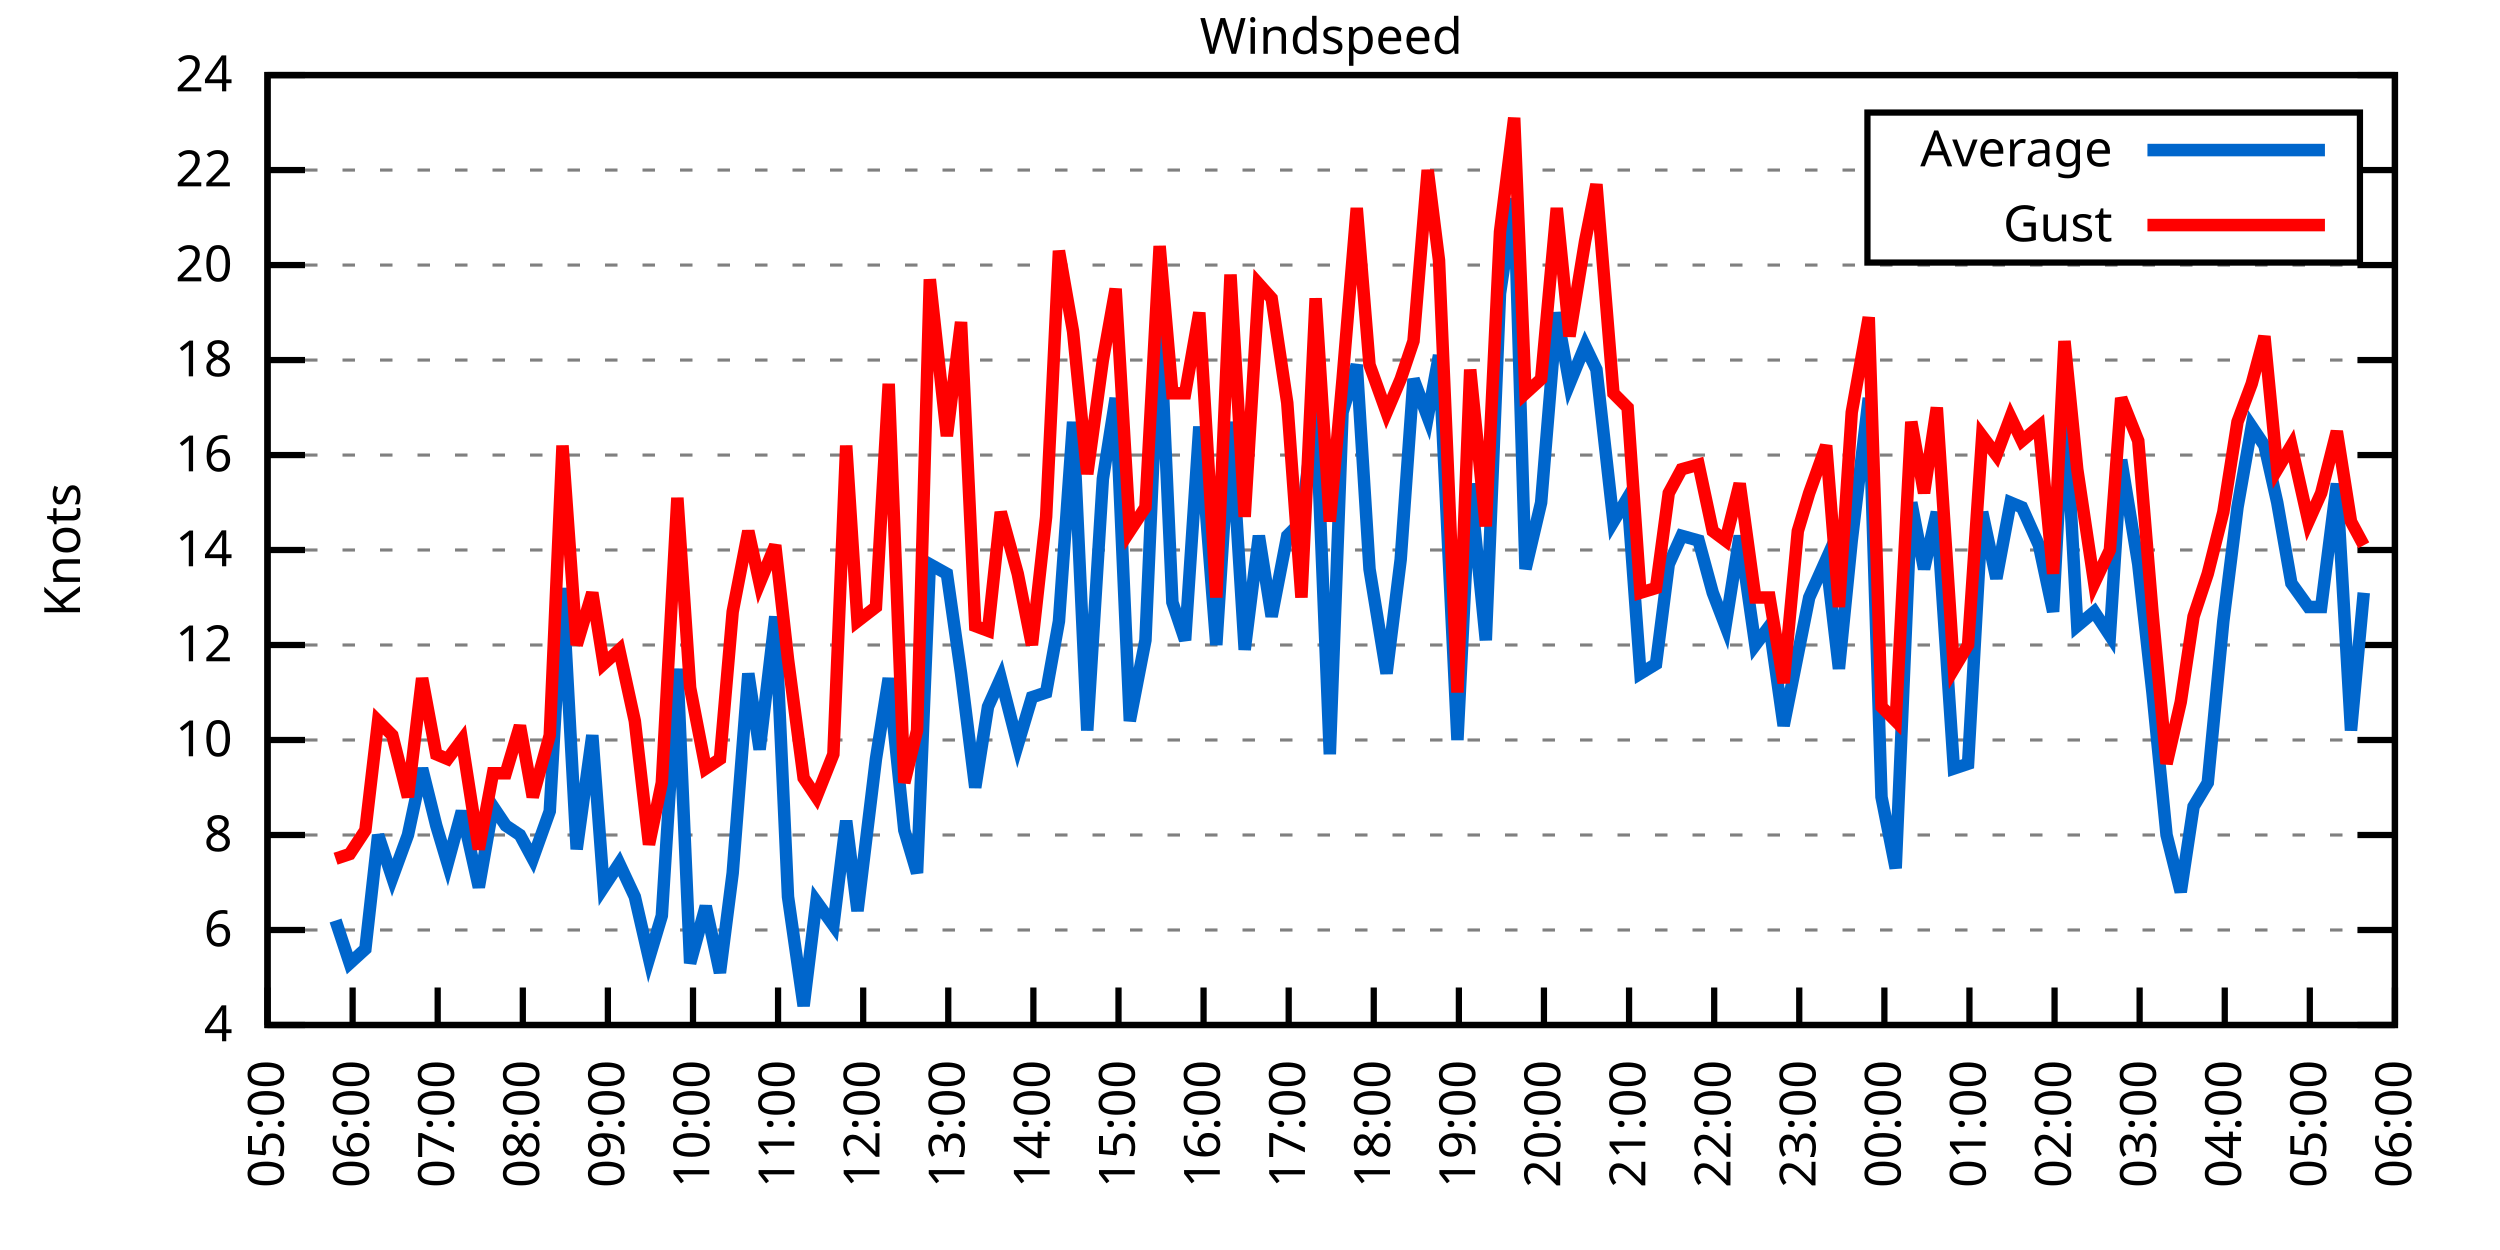
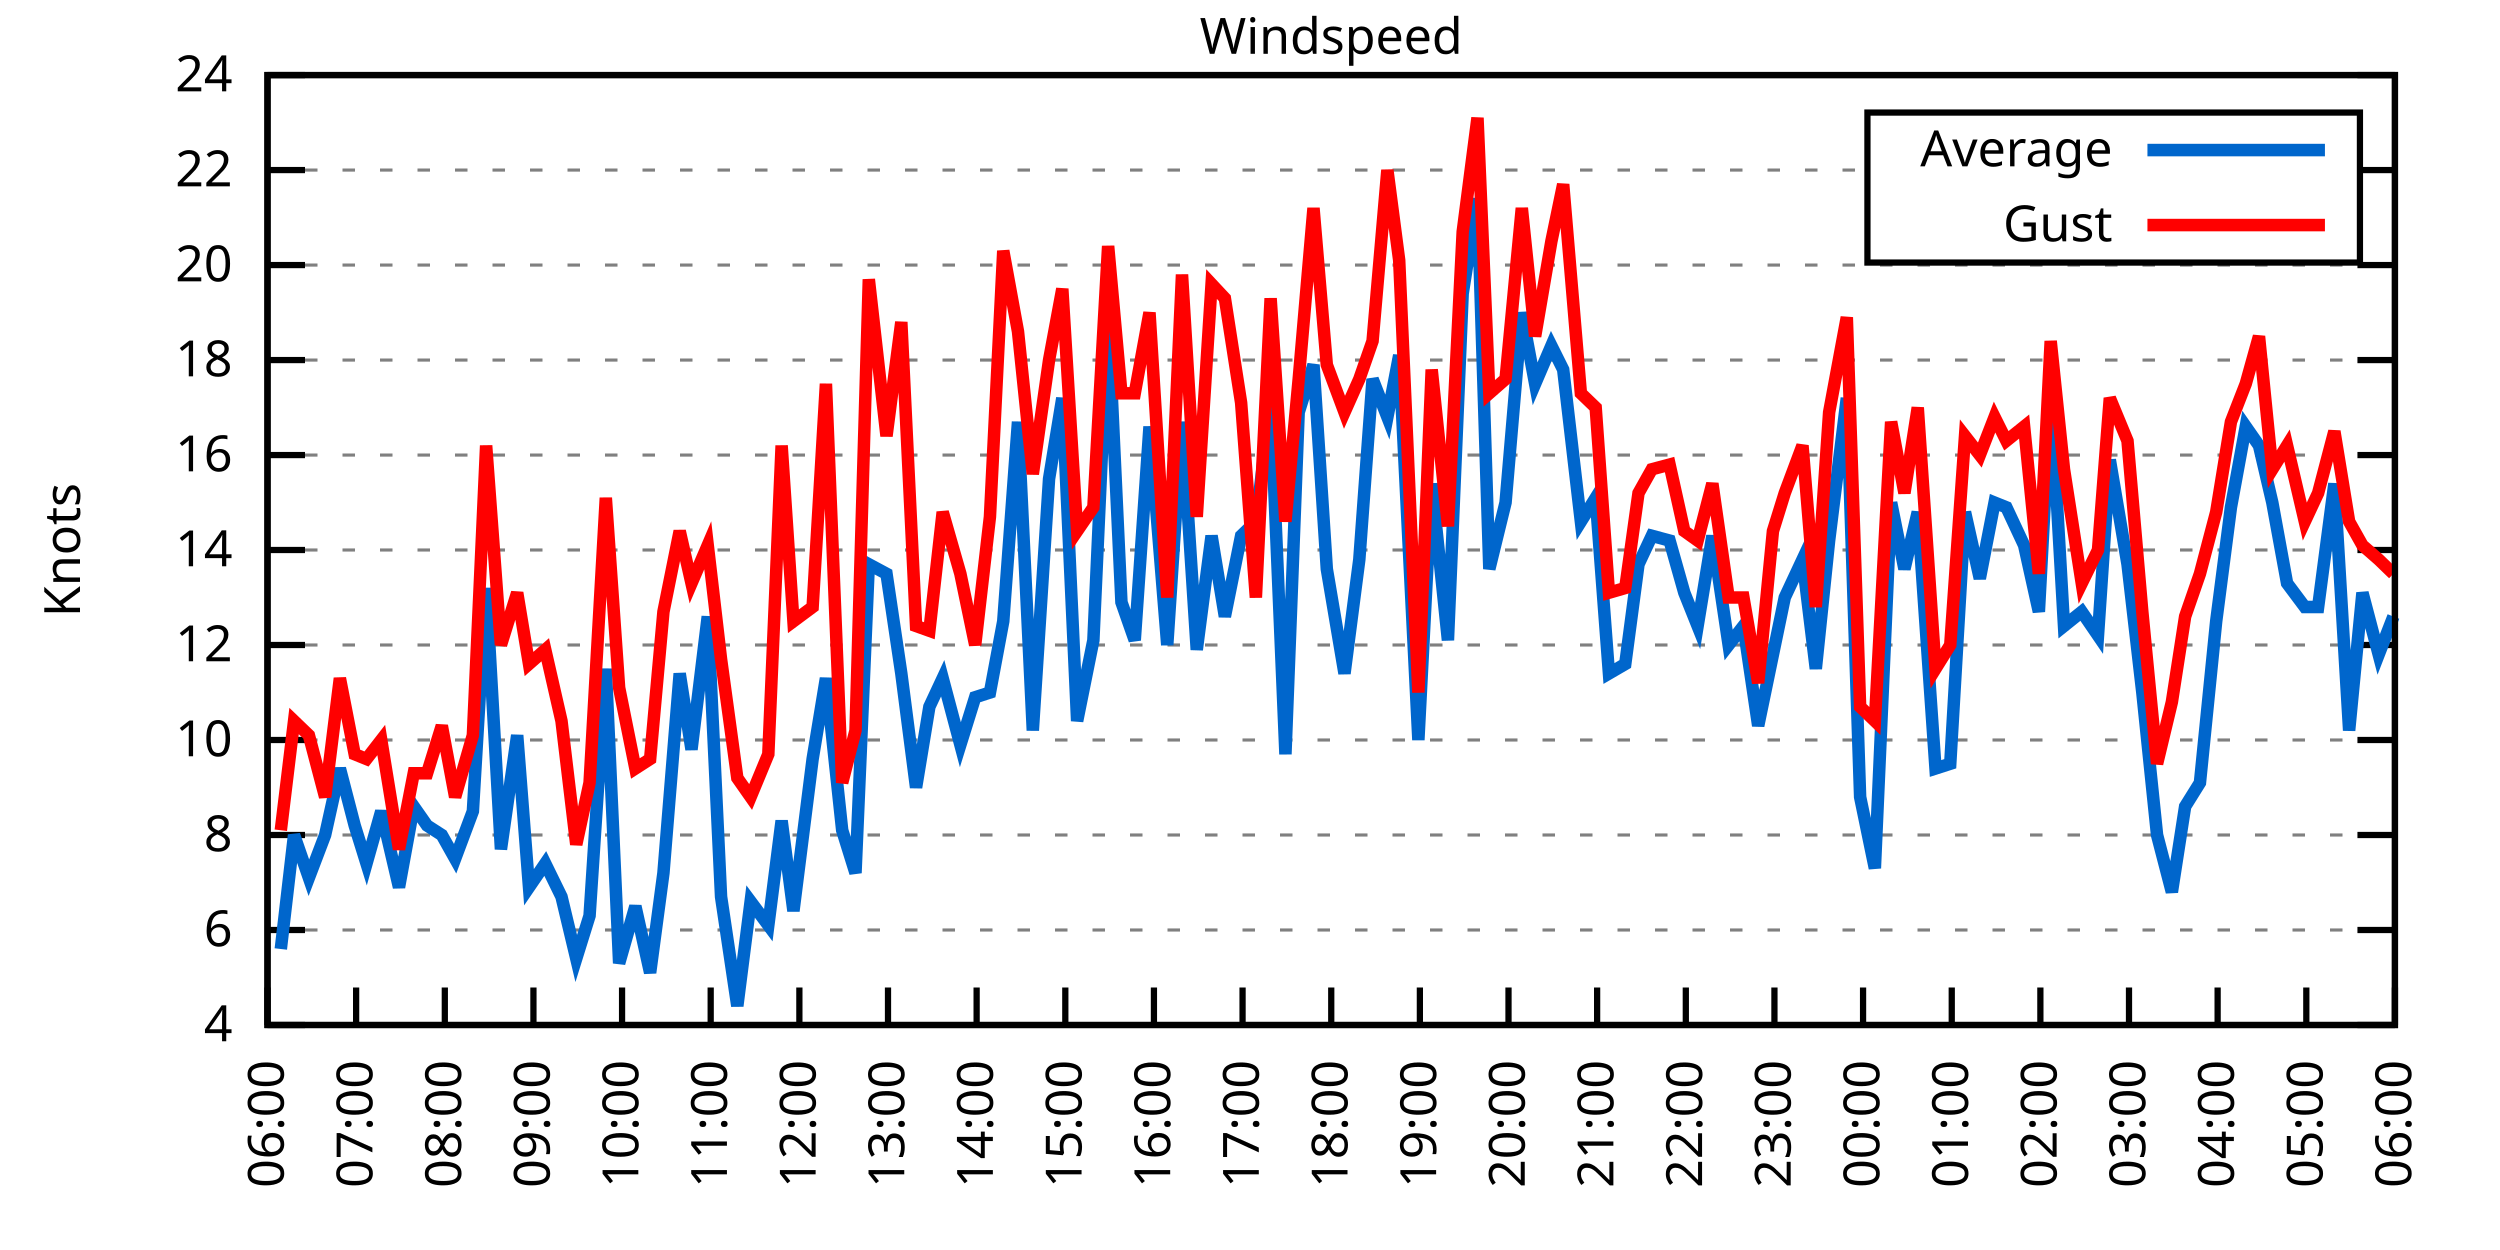
<svg xmlns="http://www.w3.org/2000/svg" xmlns:xlink="http://www.w3.org/1999/xlink" width="400" height="200" viewBox="0 0 400 200">
  <g id="gnuplot_canvas">
    <rect x="0" y="0" width="400" height="200" fill="none" />
    <defs>
      <circle id="gpDot" r="0.5" stroke-width="0.5" stroke="currentColor" />
      <path id="gpPt0" stroke-width="0.333" stroke="currentColor" d="M-1,0 h2 M0,-1 v2" />
      <path id="gpPt1" stroke-width="0.333" stroke="currentColor" d="M-1,-1 L1,1 M1,-1 L-1,1" />
      <path id="gpPt2" stroke-width="0.333" stroke="currentColor" d="M-1,0 L1,0 M0,-1 L0,1 M-1,-1 L1,1 M-1,1 L1,-1" />
      <rect id="gpPt3" stroke-width="0.333" stroke="currentColor" x="-1" y="-1" width="2" height="2" />
      <rect id="gpPt4" stroke-width="0.333" stroke="currentColor" fill="currentColor" x="-1" y="-1" width="2" height="2" />
      <circle id="gpPt5" stroke-width="0.333" stroke="currentColor" cx="0" cy="0" r="1" />
      <use xlink:href="#gpPt5" id="gpPt6" fill="currentColor" stroke="none" />
      <path id="gpPt7" stroke-width="0.333" stroke="currentColor" d="M0,-1.33 L-1.33,0.67 L1.33,0.67 z" />
      <use xlink:href="#gpPt7" id="gpPt8" fill="currentColor" stroke="none" />
      <use xlink:href="#gpPt7" id="gpPt9" stroke="currentColor" transform="rotate(180)" />
      <use xlink:href="#gpPt9" id="gpPt10" fill="currentColor" stroke="none" />
      <use xlink:href="#gpPt3" id="gpPt11" stroke="currentColor" transform="rotate(45)" />
      <use xlink:href="#gpPt11" id="gpPt12" fill="currentColor" stroke="none" />
      <path id="gpPt13" stroke-width="0.333" stroke="currentColor" d="M0,1.330 L1.265,0.411 L0.782,-1.067 L-0.782,-1.076 L-1.265,0.411 z" />
      <use xlink:href="#gpPt13" id="gpPt14" fill="currentColor" stroke="none" />
      <filter id="textbox" filterUnits="objectBoundingBox" x="0" y="0" height="1" width="1">
        <feFlood flood-color="white" flood-opacity="1" result="bgnd" />
        <feComposite in="SourceGraphic" in2="bgnd" operator="atop" />
      </filter>
      <filter id="greybox" filterUnits="objectBoundingBox" x="0" y="0" height="1" width="1">
        <feFlood flood-color="lightgrey" flood-opacity="1" result="grey" />
        <feComposite in="SourceGraphic" in2="grey" operator="atop" />
      </filter>
    </defs>
    <g fill="none" color="white" stroke="currentColor" stroke-width="1.00" stroke-linecap="butt" stroke-linejoin="miter">
</g>
    <g fill="none" color="black" stroke="currentColor" stroke-width="1.00" stroke-linecap="butt" stroke-linejoin="miter">
      <g stroke="none" shape-rendering="crispEdges">
        <polygon fill="rgb(255, 255, 255)" points="42.80,164.00 383.18,164.00 383.18,12.02 42.80,12.02 " />
      </g>
    </g>
    <g fill="none" color="black" stroke="currentColor" stroke-width="1.00" stroke-linecap="butt" stroke-linejoin="miter">
</g>
    <g fill="none" color="black" stroke="black" stroke-width="0.50" stroke-linecap="butt" stroke-linejoin="miter">
</g>
    <g fill="none" color="gray" stroke="currentColor" stroke-width="0.50" stroke-linecap="butt" stroke-linejoin="miter">
      <path stroke="gray" stroke-dasharray="2,4" class="gridline" d="M42.80,164.00 L383.19,164.00  " />
    </g>
    <g fill="none" color="gray" stroke="gray" stroke-width="1.00" stroke-linecap="butt" stroke-linejoin="miter">
</g>
    <g fill="none" color="black" stroke="currentColor" stroke-width="1.00" stroke-linecap="butt" stroke-linejoin="miter">
      <path stroke="black" d="M42.80,164.00 L48.80,164.00 M383.19,164.00 L377.19,164.00  " />
      <g transform="translate(37.20,166.60)" stroke="none" fill="black" font-family="Sans" font-size="8.00" text-anchor="end">
        <text>
          <tspan font-family="Sans"> 4</tspan>
        </text>
      </g>
    </g>
    <g fill="none" color="black" stroke="currentColor" stroke-width="1.00" stroke-linecap="butt" stroke-linejoin="miter">
</g>
    <g fill="none" color="black" stroke="black" stroke-width="0.50" stroke-linecap="butt" stroke-linejoin="miter">
</g>
    <g fill="none" color="gray" stroke="currentColor" stroke-width="0.50" stroke-linecap="butt" stroke-linejoin="miter">
      <path stroke="gray" stroke-dasharray="2,4" class="gridline" d="M42.80,148.80 L383.19,148.80  " />
    </g>
    <g fill="none" color="gray" stroke="gray" stroke-width="1.00" stroke-linecap="butt" stroke-linejoin="miter">
</g>
    <g fill="none" color="black" stroke="currentColor" stroke-width="1.00" stroke-linecap="butt" stroke-linejoin="miter">
      <path stroke="black" d="M42.80,148.80 L48.80,148.80 M383.19,148.80 L377.19,148.80  " />
      <g transform="translate(37.20,151.40)" stroke="none" fill="black" font-family="Sans" font-size="8.00" text-anchor="end">
        <text>
          <tspan font-family="Sans"> 6</tspan>
        </text>
      </g>
    </g>
    <g fill="none" color="black" stroke="currentColor" stroke-width="1.00" stroke-linecap="butt" stroke-linejoin="miter">
</g>
    <g fill="none" color="black" stroke="black" stroke-width="0.50" stroke-linecap="butt" stroke-linejoin="miter">
</g>
    <g fill="none" color="gray" stroke="currentColor" stroke-width="0.50" stroke-linecap="butt" stroke-linejoin="miter">
      <path stroke="gray" stroke-dasharray="2,4" class="gridline" d="M42.80,133.60 L383.19,133.60  " />
    </g>
    <g fill="none" color="gray" stroke="gray" stroke-width="1.00" stroke-linecap="butt" stroke-linejoin="miter">
</g>
    <g fill="none" color="black" stroke="currentColor" stroke-width="1.00" stroke-linecap="butt" stroke-linejoin="miter">
      <path stroke="black" d="M42.80,133.60 L48.80,133.60 M383.19,133.60 L377.19,133.60  " />
      <g transform="translate(37.20,136.20)" stroke="none" fill="black" font-family="Sans" font-size="8.00" text-anchor="end">
        <text>
          <tspan font-family="Sans"> 8</tspan>
        </text>
      </g>
    </g>
    <g fill="none" color="black" stroke="currentColor" stroke-width="1.00" stroke-linecap="butt" stroke-linejoin="miter">
</g>
    <g fill="none" color="black" stroke="black" stroke-width="0.50" stroke-linecap="butt" stroke-linejoin="miter">
</g>
    <g fill="none" color="gray" stroke="currentColor" stroke-width="0.50" stroke-linecap="butt" stroke-linejoin="miter">
      <path stroke="gray" stroke-dasharray="2,4" class="gridline" d="M42.80,118.40 L383.19,118.40  " />
    </g>
    <g fill="none" color="gray" stroke="gray" stroke-width="1.00" stroke-linecap="butt" stroke-linejoin="miter">
</g>
    <g fill="none" color="black" stroke="currentColor" stroke-width="1.00" stroke-linecap="butt" stroke-linejoin="miter">
      <path stroke="black" d="M42.80,118.40 L48.80,118.40 M383.19,118.40 L377.19,118.40  " />
      <g transform="translate(37.20,121.00)" stroke="none" fill="black" font-family="Sans" font-size="8.00" text-anchor="end">
        <text>
          <tspan font-family="Sans"> 10</tspan>
        </text>
      </g>
    </g>
    <g fill="none" color="black" stroke="currentColor" stroke-width="1.00" stroke-linecap="butt" stroke-linejoin="miter">
</g>
    <g fill="none" color="black" stroke="black" stroke-width="0.50" stroke-linecap="butt" stroke-linejoin="miter">
</g>
    <g fill="none" color="gray" stroke="currentColor" stroke-width="0.50" stroke-linecap="butt" stroke-linejoin="miter">
      <path stroke="gray" stroke-dasharray="2,4" class="gridline" d="M42.80,103.20 L383.19,103.20  " />
    </g>
    <g fill="none" color="gray" stroke="gray" stroke-width="1.00" stroke-linecap="butt" stroke-linejoin="miter">
</g>
    <g fill="none" color="black" stroke="currentColor" stroke-width="1.00" stroke-linecap="butt" stroke-linejoin="miter">
      <path stroke="black" d="M42.80,103.20 L48.80,103.20 M383.19,103.20 L377.19,103.20  " />
      <g transform="translate(37.20,105.80)" stroke="none" fill="black" font-family="Sans" font-size="8.00" text-anchor="end">
        <text>
          <tspan font-family="Sans"> 12</tspan>
        </text>
      </g>
    </g>
    <g fill="none" color="black" stroke="currentColor" stroke-width="1.00" stroke-linecap="butt" stroke-linejoin="miter">
</g>
    <g fill="none" color="black" stroke="black" stroke-width="0.50" stroke-linecap="butt" stroke-linejoin="miter">
</g>
    <g fill="none" color="gray" stroke="currentColor" stroke-width="0.50" stroke-linecap="butt" stroke-linejoin="miter">
      <path stroke="gray" stroke-dasharray="2,4" class="gridline" d="M42.80,88.00 L383.19,88.00  " />
    </g>
    <g fill="none" color="gray" stroke="gray" stroke-width="1.00" stroke-linecap="butt" stroke-linejoin="miter">
</g>
    <g fill="none" color="black" stroke="currentColor" stroke-width="1.00" stroke-linecap="butt" stroke-linejoin="miter">
      <path stroke="black" d="M42.80,88.00 L48.80,88.00 M383.19,88.00 L377.19,88.00  " />
      <g transform="translate(37.20,90.60)" stroke="none" fill="black" font-family="Sans" font-size="8.00" text-anchor="end">
        <text>
          <tspan font-family="Sans"> 14</tspan>
        </text>
      </g>
    </g>
    <g fill="none" color="black" stroke="currentColor" stroke-width="1.00" stroke-linecap="butt" stroke-linejoin="miter">
</g>
    <g fill="none" color="black" stroke="black" stroke-width="0.50" stroke-linecap="butt" stroke-linejoin="miter">
</g>
    <g fill="none" color="gray" stroke="currentColor" stroke-width="0.50" stroke-linecap="butt" stroke-linejoin="miter">
      <path stroke="gray" stroke-dasharray="2,4" class="gridline" d="M42.80,72.81 L383.19,72.81  " />
    </g>
    <g fill="none" color="gray" stroke="gray" stroke-width="1.00" stroke-linecap="butt" stroke-linejoin="miter">
</g>
    <g fill="none" color="black" stroke="currentColor" stroke-width="1.00" stroke-linecap="butt" stroke-linejoin="miter">
      <path stroke="black" d="M42.80,72.81 L48.80,72.81 M383.19,72.81 L377.19,72.81  " />
      <g transform="translate(37.20,75.41)" stroke="none" fill="black" font-family="Sans" font-size="8.00" text-anchor="end">
        <text>
          <tspan font-family="Sans"> 16</tspan>
        </text>
      </g>
    </g>
    <g fill="none" color="black" stroke="currentColor" stroke-width="1.00" stroke-linecap="butt" stroke-linejoin="miter">
</g>
    <g fill="none" color="black" stroke="black" stroke-width="0.50" stroke-linecap="butt" stroke-linejoin="miter">
</g>
    <g fill="none" color="gray" stroke="currentColor" stroke-width="0.50" stroke-linecap="butt" stroke-linejoin="miter">
      <path stroke="gray" stroke-dasharray="2,4" class="gridline" d="M42.80,57.61 L383.19,57.61  " />
    </g>
    <g fill="none" color="gray" stroke="gray" stroke-width="1.00" stroke-linecap="butt" stroke-linejoin="miter">
</g>
    <g fill="none" color="black" stroke="currentColor" stroke-width="1.00" stroke-linecap="butt" stroke-linejoin="miter">
      <path stroke="black" d="M42.80,57.61 L48.80,57.61 M383.19,57.61 L377.19,57.61  " />
      <g transform="translate(37.20,60.21)" stroke="none" fill="black" font-family="Sans" font-size="8.00" text-anchor="end">
        <text>
          <tspan font-family="Sans"> 18</tspan>
        </text>
      </g>
    </g>
    <g fill="none" color="black" stroke="currentColor" stroke-width="1.00" stroke-linecap="butt" stroke-linejoin="miter">
</g>
    <g fill="none" color="black" stroke="black" stroke-width="0.50" stroke-linecap="butt" stroke-linejoin="miter">
</g>
    <g fill="none" color="gray" stroke="currentColor" stroke-width="0.50" stroke-linecap="butt" stroke-linejoin="miter">
      <path stroke="gray" stroke-dasharray="2,4" class="gridline" d="M42.80,42.41 L383.19,42.41  " />
    </g>
    <g fill="none" color="gray" stroke="gray" stroke-width="1.00" stroke-linecap="butt" stroke-linejoin="miter">
</g>
    <g fill="none" color="black" stroke="currentColor" stroke-width="1.00" stroke-linecap="butt" stroke-linejoin="miter">
      <path stroke="black" d="M42.80,42.41 L48.80,42.41 M383.19,42.41 L377.19,42.41  " />
      <g transform="translate(37.20,45.01)" stroke="none" fill="black" font-family="Sans" font-size="8.00" text-anchor="end">
        <text>
          <tspan font-family="Sans"> 20</tspan>
        </text>
      </g>
    </g>
    <g fill="none" color="black" stroke="currentColor" stroke-width="1.00" stroke-linecap="butt" stroke-linejoin="miter">
</g>
    <g fill="none" color="black" stroke="black" stroke-width="0.50" stroke-linecap="butt" stroke-linejoin="miter">
</g>
    <g fill="none" color="gray" stroke="currentColor" stroke-width="0.50" stroke-linecap="butt" stroke-linejoin="miter">
      <path stroke="gray" stroke-dasharray="2,4" class="gridline" d="M42.80,27.21 L298.79,27.21 M377.59,27.21 L383.19,27.21  " />
    </g>
    <g fill="none" color="gray" stroke="gray" stroke-width="1.00" stroke-linecap="butt" stroke-linejoin="miter">
</g>
    <g fill="none" color="black" stroke="currentColor" stroke-width="1.00" stroke-linecap="butt" stroke-linejoin="miter">
      <path stroke="black" d="M42.80,27.21 L48.80,27.21 M383.19,27.21 L377.19,27.21  " />
      <g transform="translate(37.20,29.81)" stroke="none" fill="black" font-family="Sans" font-size="8.00" text-anchor="end">
        <text>
          <tspan font-family="Sans"> 22</tspan>
        </text>
      </g>
    </g>
    <g fill="none" color="black" stroke="currentColor" stroke-width="1.00" stroke-linecap="butt" stroke-linejoin="miter">
</g>
    <g fill="none" color="black" stroke="black" stroke-width="0.50" stroke-linecap="butt" stroke-linejoin="miter">
</g>
    <g fill="none" color="gray" stroke="currentColor" stroke-width="0.50" stroke-linecap="butt" stroke-linejoin="miter">
      <path stroke="gray" stroke-dasharray="2,4" class="gridline" d="M42.80,12.01 L383.19,12.01  " />
    </g>
    <g fill="none" color="gray" stroke="gray" stroke-width="1.00" stroke-linecap="butt" stroke-linejoin="miter">
</g>
    <g fill="none" color="black" stroke="currentColor" stroke-width="1.00" stroke-linecap="butt" stroke-linejoin="miter">
      <path stroke="black" d="M42.80,12.01 L48.80,12.01 M383.19,12.01 L377.19,12.01  " />
      <g transform="translate(37.20,14.61)" stroke="none" fill="black" font-family="Sans" font-size="8.00" text-anchor="end">
        <text>
          <tspan font-family="Sans"> 24</tspan>
        </text>
      </g>
    </g>
    <g fill="none" color="black" stroke="currentColor" stroke-width="1.00" stroke-linecap="butt" stroke-linejoin="miter">
      <path stroke="black" d="M42.80,164.00 L42.80,158.00  " />
      <g transform="translate(45.40,169.60) rotate(270.00)" stroke="none" fill="black" font-family="Sans" font-size="8.00" text-anchor="end">
        <text>
-           <tspan font-family="Sans">05:00</tspan>
-         </text>
-       </g>
-     </g>
-     <g fill="none" color="black" stroke="currentColor" stroke-width="1.00" stroke-linecap="butt" stroke-linejoin="miter">
-       <path stroke="black" d="M56.42,164.00 L56.42,158.00  " />
-       <g transform="translate(59.02,169.60) rotate(270.00)" stroke="none" fill="black" font-family="Sans" font-size="8.00" text-anchor="end">
-         <text>
          <tspan font-family="Sans">06:00</tspan>
        </text>
      </g>
    </g>
    <g fill="none" color="black" stroke="currentColor" stroke-width="1.00" stroke-linecap="butt" stroke-linejoin="miter">
-       <path stroke="black" d="M70.03,164.00 L70.03,158.00  " />
-       <g transform="translate(72.63,169.60) rotate(270.00)" stroke="none" fill="black" font-family="Sans" font-size="8.00" text-anchor="end">
+       <path stroke="black" d="M56.98,164.00 L56.98,158.00  " />
+       <g transform="translate(59.58,169.60) rotate(270.00)" stroke="none" fill="black" font-family="Sans" font-size="8.00" text-anchor="end">
        <text>
          <tspan font-family="Sans">07:00</tspan>
        </text>
      </g>
    </g>
    <g fill="none" color="black" stroke="currentColor" stroke-width="1.00" stroke-linecap="butt" stroke-linejoin="miter">
-       <path stroke="black" d="M83.65,164.00 L83.65,158.00  " />
-       <g transform="translate(86.25,169.60) rotate(270.00)" stroke="none" fill="black" font-family="Sans" font-size="8.00" text-anchor="end">
+       <path stroke="black" d="M71.17,164.00 L71.17,158.00  " />
+       <g transform="translate(73.77,169.60) rotate(270.00)" stroke="none" fill="black" font-family="Sans" font-size="8.00" text-anchor="end">
        <text>
          <tspan font-family="Sans">08:00</tspan>
        </text>
      </g>
    </g>
    <g fill="none" color="black" stroke="currentColor" stroke-width="1.00" stroke-linecap="butt" stroke-linejoin="miter">
-       <path stroke="black" d="M97.26,164.00 L97.26,158.00  " />
-       <g transform="translate(99.86,169.60) rotate(270.00)" stroke="none" fill="black" font-family="Sans" font-size="8.00" text-anchor="end">
+       <path stroke="black" d="M85.35,164.00 L85.35,158.00  " />
+       <g transform="translate(87.95,169.60) rotate(270.00)" stroke="none" fill="black" font-family="Sans" font-size="8.00" text-anchor="end">
        <text>
          <tspan font-family="Sans">09:00</tspan>
        </text>
      </g>
    </g>
    <g fill="none" color="black" stroke="currentColor" stroke-width="1.00" stroke-linecap="butt" stroke-linejoin="miter">
-       <path stroke="black" d="M110.88,164.00 L110.88,158.00  " />
-       <g transform="translate(113.48,169.60) rotate(270.00)" stroke="none" fill="black" font-family="Sans" font-size="8.00" text-anchor="end">
+       <path stroke="black" d="M99.53,164.00 L99.53,158.00  " />
+       <g transform="translate(102.13,169.60) rotate(270.00)" stroke="none" fill="black" font-family="Sans" font-size="8.00" text-anchor="end">
        <text>
          <tspan font-family="Sans">10:00</tspan>
        </text>
      </g>
    </g>
    <g fill="none" color="black" stroke="currentColor" stroke-width="1.00" stroke-linecap="butt" stroke-linejoin="miter">
-       <path stroke="black" d="M124.49,164.00 L124.49,158.00  " />
-       <g transform="translate(127.09,169.60) rotate(270.00)" stroke="none" fill="black" font-family="Sans" font-size="8.00" text-anchor="end">
+       <path stroke="black" d="M113.71,164.00 L113.71,158.00  " />
+       <g transform="translate(116.31,169.60) rotate(270.00)" stroke="none" fill="black" font-family="Sans" font-size="8.00" text-anchor="end">
        <text>
          <tspan font-family="Sans">11:00</tspan>
        </text>
      </g>
    </g>
    <g fill="none" color="black" stroke="currentColor" stroke-width="1.00" stroke-linecap="butt" stroke-linejoin="miter">
-       <path stroke="black" d="M138.11,164.00 L138.11,158.00  " />
-       <g transform="translate(140.71,169.60) rotate(270.00)" stroke="none" fill="black" font-family="Sans" font-size="8.00" text-anchor="end">
+       <path stroke="black" d="M127.90,164.00 L127.90,158.00  " />
+       <g transform="translate(130.50,169.60) rotate(270.00)" stroke="none" fill="black" font-family="Sans" font-size="8.00" text-anchor="end">
        <text>
          <tspan font-family="Sans">12:00</tspan>
        </text>
      </g>
    </g>
    <g fill="none" color="black" stroke="currentColor" stroke-width="1.00" stroke-linecap="butt" stroke-linejoin="miter">
-       <path stroke="black" d="M151.72,164.00 L151.72,158.00  " />
-       <g transform="translate(154.32,169.60) rotate(270.00)" stroke="none" fill="black" font-family="Sans" font-size="8.00" text-anchor="end">
+       <path stroke="black" d="M142.08,164.00 L142.08,158.00  " />
+       <g transform="translate(144.68,169.60) rotate(270.00)" stroke="none" fill="black" font-family="Sans" font-size="8.00" text-anchor="end">
        <text>
          <tspan font-family="Sans">13:00</tspan>
        </text>
      </g>
    </g>
    <g fill="none" color="black" stroke="currentColor" stroke-width="1.00" stroke-linecap="butt" stroke-linejoin="miter">
-       <path stroke="black" d="M165.34,164.00 L165.34,158.00  " />
-       <g transform="translate(167.94,169.60) rotate(270.00)" stroke="none" fill="black" font-family="Sans" font-size="8.00" text-anchor="end">
+       <path stroke="black" d="M156.26,164.00 L156.26,158.00  " />
+       <g transform="translate(158.86,169.60) rotate(270.00)" stroke="none" fill="black" font-family="Sans" font-size="8.00" text-anchor="end">
        <text>
          <tspan font-family="Sans">14:00</tspan>
        </text>
      </g>
    </g>
    <g fill="none" color="black" stroke="currentColor" stroke-width="1.00" stroke-linecap="butt" stroke-linejoin="miter">
-       <path stroke="black" d="M178.96,164.00 L178.96,158.00  " />
-       <g transform="translate(181.56,169.60) rotate(270.00)" stroke="none" fill="black" font-family="Sans" font-size="8.00" text-anchor="end">
+       <path stroke="black" d="M170.45,164.00 L170.45,158.00  " />
+       <g transform="translate(173.05,169.60) rotate(270.00)" stroke="none" fill="black" font-family="Sans" font-size="8.00" text-anchor="end">
        <text>
          <tspan font-family="Sans">15:00</tspan>
        </text>
      </g>
    </g>
    <g fill="none" color="black" stroke="currentColor" stroke-width="1.00" stroke-linecap="butt" stroke-linejoin="miter">
-       <path stroke="black" d="M192.57,164.00 L192.57,158.00  " />
-       <g transform="translate(195.17,169.60) rotate(270.00)" stroke="none" fill="black" font-family="Sans" font-size="8.00" text-anchor="end">
+       <path stroke="black" d="M184.63,164.00 L184.63,158.00  " />
+       <g transform="translate(187.23,169.60) rotate(270.00)" stroke="none" fill="black" font-family="Sans" font-size="8.00" text-anchor="end">
        <text>
          <tspan font-family="Sans">16:00</tspan>
        </text>
      </g>
    </g>
    <g fill="none" color="black" stroke="currentColor" stroke-width="1.00" stroke-linecap="butt" stroke-linejoin="miter">
-       <path stroke="black" d="M206.19,164.00 L206.19,158.00  " />
-       <g transform="translate(208.79,169.60) rotate(270.00)" stroke="none" fill="black" font-family="Sans" font-size="8.00" text-anchor="end">
+       <path stroke="black" d="M198.81,164.00 L198.81,158.00  " />
+       <g transform="translate(201.41,169.60) rotate(270.00)" stroke="none" fill="black" font-family="Sans" font-size="8.00" text-anchor="end">
        <text>
          <tspan font-family="Sans">17:00</tspan>
        </text>
      </g>
    </g>
    <g fill="none" color="black" stroke="currentColor" stroke-width="1.00" stroke-linecap="butt" stroke-linejoin="miter">
-       <path stroke="black" d="M219.80,164.00 L219.80,158.00  " />
-       <g transform="translate(222.40,169.60) rotate(270.00)" stroke="none" fill="black" font-family="Sans" font-size="8.00" text-anchor="end">
+       <path stroke="black" d="M213.00,164.00 L213.00,158.00  " />
+       <g transform="translate(215.60,169.60) rotate(270.00)" stroke="none" fill="black" font-family="Sans" font-size="8.00" text-anchor="end">
        <text>
          <tspan font-family="Sans">18:00</tspan>
        </text>
      </g>
    </g>
    <g fill="none" color="black" stroke="currentColor" stroke-width="1.00" stroke-linecap="butt" stroke-linejoin="miter">
-       <path stroke="black" d="M233.42,164.00 L233.42,158.00  " />
-       <g transform="translate(236.02,169.60) rotate(270.00)" stroke="none" fill="black" font-family="Sans" font-size="8.00" text-anchor="end">
+       <path stroke="black" d="M227.18,164.00 L227.18,158.00  " />
+       <g transform="translate(229.78,169.60) rotate(270.00)" stroke="none" fill="black" font-family="Sans" font-size="8.00" text-anchor="end">
        <text>
          <tspan font-family="Sans">19:00</tspan>
        </text>
      </g>
    </g>
    <g fill="none" color="black" stroke="currentColor" stroke-width="1.00" stroke-linecap="butt" stroke-linejoin="miter">
-       <path stroke="black" d="M247.03,164.00 L247.03,158.00  " />
-       <g transform="translate(249.63,169.60) rotate(270.00)" stroke="none" fill="black" font-family="Sans" font-size="8.00" text-anchor="end">
+       <path stroke="black" d="M241.36,164.00 L241.36,158.00  " />
+       <g transform="translate(243.96,169.60) rotate(270.00)" stroke="none" fill="black" font-family="Sans" font-size="8.00" text-anchor="end">
        <text>
          <tspan font-family="Sans">20:00</tspan>
        </text>
      </g>
    </g>
    <g fill="none" color="black" stroke="currentColor" stroke-width="1.00" stroke-linecap="butt" stroke-linejoin="miter">
-       <path stroke="black" d="M260.65,164.00 L260.65,158.00  " />
-       <g transform="translate(263.25,169.60) rotate(270.00)" stroke="none" fill="black" font-family="Sans" font-size="8.00" text-anchor="end">
+       <path stroke="black" d="M255.54,164.00 L255.54,158.00  " />
+       <g transform="translate(258.14,169.60) rotate(270.00)" stroke="none" fill="black" font-family="Sans" font-size="8.00" text-anchor="end">
        <text>
          <tspan font-family="Sans">21:00</tspan>
        </text>
      </g>
    </g>
    <g fill="none" color="black" stroke="currentColor" stroke-width="1.00" stroke-linecap="butt" stroke-linejoin="miter">
-       <path stroke="black" d="M274.27,164.00 L274.27,158.00  " />
-       <g transform="translate(276.87,169.60) rotate(270.00)" stroke="none" fill="black" font-family="Sans" font-size="8.00" text-anchor="end">
+       <path stroke="black" d="M269.73,164.00 L269.73,158.00  " />
+       <g transform="translate(272.33,169.60) rotate(270.00)" stroke="none" fill="black" font-family="Sans" font-size="8.00" text-anchor="end">
        <text>
          <tspan font-family="Sans">22:00</tspan>
        </text>
      </g>
    </g>
    <g fill="none" color="black" stroke="currentColor" stroke-width="1.00" stroke-linecap="butt" stroke-linejoin="miter">
-       <path stroke="black" d="M287.88,164.00 L287.88,158.00  " />
-       <g transform="translate(290.48,169.60) rotate(270.00)" stroke="none" fill="black" font-family="Sans" font-size="8.00" text-anchor="end">
+       <path stroke="black" d="M283.91,164.00 L283.91,158.00  " />
+       <g transform="translate(286.51,169.60) rotate(270.00)" stroke="none" fill="black" font-family="Sans" font-size="8.00" text-anchor="end">
        <text>
          <tspan font-family="Sans">23:00</tspan>
        </text>
      </g>
    </g>
    <g fill="none" color="black" stroke="currentColor" stroke-width="1.00" stroke-linecap="butt" stroke-linejoin="miter">
-       <path stroke="black" d="M301.50,164.00 L301.50,158.00  " />
-       <g transform="translate(304.10,169.60) rotate(270.00)" stroke="none" fill="black" font-family="Sans" font-size="8.00" text-anchor="end">
+       <path stroke="black" d="M298.09,164.00 L298.09,158.00  " />
+       <g transform="translate(300.69,169.60) rotate(270.00)" stroke="none" fill="black" font-family="Sans" font-size="8.00" text-anchor="end">
        <text>
          <tspan font-family="Sans">00:00</tspan>
        </text>
      </g>
    </g>
    <g fill="none" color="black" stroke="currentColor" stroke-width="1.00" stroke-linecap="butt" stroke-linejoin="miter">
-       <path stroke="black" d="M315.11,164.00 L315.11,158.00  " />
-       <g transform="translate(317.71,169.60) rotate(270.00)" stroke="none" fill="black" font-family="Sans" font-size="8.00" text-anchor="end">
+       <path stroke="black" d="M312.28,164.00 L312.28,158.00  " />
+       <g transform="translate(314.88,169.60) rotate(270.00)" stroke="none" fill="black" font-family="Sans" font-size="8.00" text-anchor="end">
        <text>
          <tspan font-family="Sans">01:00</tspan>
        </text>
      </g>
    </g>
    <g fill="none" color="black" stroke="currentColor" stroke-width="1.00" stroke-linecap="butt" stroke-linejoin="miter">
-       <path stroke="black" d="M328.73,164.00 L328.73,158.00  " />
-       <g transform="translate(331.33,169.60) rotate(270.00)" stroke="none" fill="black" font-family="Sans" font-size="8.00" text-anchor="end">
+       <path stroke="black" d="M326.46,164.00 L326.46,158.00  " />
+       <g transform="translate(329.06,169.60) rotate(270.00)" stroke="none" fill="black" font-family="Sans" font-size="8.00" text-anchor="end">
        <text>
          <tspan font-family="Sans">02:00</tspan>
        </text>
      </g>
    </g>
    <g fill="none" color="black" stroke="currentColor" stroke-width="1.00" stroke-linecap="butt" stroke-linejoin="miter">
-       <path stroke="black" d="M342.34,164.00 L342.34,158.00  " />
-       <g transform="translate(344.94,169.60) rotate(270.00)" stroke="none" fill="black" font-family="Sans" font-size="8.00" text-anchor="end">
+       <path stroke="black" d="M340.64,164.00 L340.64,158.00  " />
+       <g transform="translate(343.24,169.60) rotate(270.00)" stroke="none" fill="black" font-family="Sans" font-size="8.00" text-anchor="end">
        <text>
          <tspan font-family="Sans">03:00</tspan>
        </text>
      </g>
    </g>
    <g fill="none" color="black" stroke="currentColor" stroke-width="1.00" stroke-linecap="butt" stroke-linejoin="miter">
-       <path stroke="black" d="M355.96,164.00 L355.96,158.00  " />
-       <g transform="translate(358.56,169.60) rotate(270.00)" stroke="none" fill="black" font-family="Sans" font-size="8.00" text-anchor="end">
+       <path stroke="black" d="M354.82,164.00 L354.82,158.00  " />
+       <g transform="translate(357.42,169.60) rotate(270.00)" stroke="none" fill="black" font-family="Sans" font-size="8.00" text-anchor="end">
        <text>
          <tspan font-family="Sans">04:00</tspan>
        </text>
      </g>
    </g>
    <g fill="none" color="black" stroke="currentColor" stroke-width="1.00" stroke-linecap="butt" stroke-linejoin="miter">
-       <path stroke="black" d="M369.57,164.00 L369.57,158.00  " />
-       <g transform="translate(372.17,169.60) rotate(270.00)" stroke="none" fill="black" font-family="Sans" font-size="8.00" text-anchor="end">
+       <path stroke="black" d="M369.01,164.00 L369.01,158.00  " />
+       <g transform="translate(371.61,169.60) rotate(270.00)" stroke="none" fill="black" font-family="Sans" font-size="8.00" text-anchor="end">
        <text>
          <tspan font-family="Sans">05:00</tspan>
        </text>
      </g>
    </g>
    <g fill="none" color="black" stroke="currentColor" stroke-width="1.00" stroke-linecap="butt" stroke-linejoin="miter">
      <path stroke="black" d="M383.19,164.00 L383.19,158.00  " />
      <g transform="translate(385.79,169.60) rotate(270.00)" stroke="none" fill="black" font-family="Sans" font-size="8.00" text-anchor="end">
        <text>
          <tspan font-family="Sans">06:00</tspan>
        </text>
      </g>
    </g>
    <g fill="none" color="black" stroke="currentColor" stroke-width="1.00" stroke-linecap="butt" stroke-linejoin="miter">
</g>
    <g fill="none" color="black" stroke="currentColor" stroke-width="1.00" stroke-linecap="butt" stroke-linejoin="miter">
      <path stroke="black" d="M42.80,12.01 L42.80,164.00 L383.19,164.00 L383.19,12.01 L42.80,12.01 Z  " />
    </g>
    <g fill="none" color="black" stroke="currentColor" stroke-width="1.00" stroke-linecap="butt" stroke-linejoin="miter">
</g>
    <g fill="none" color="black" stroke="currentColor" stroke-width="1.00" stroke-linecap="butt" stroke-linejoin="miter">
      <path stroke="black" d="M298.79,42.01 L298.79,18.01 L377.59,18.01 L377.59,42.01 L298.79,42.01 Z  " />
    </g>
    <g id="Windspeed_plot_1">
      <g fill="none" color="white" stroke="black" stroke-width="2.00" stroke-linecap="butt" stroke-linejoin="miter">
</g>
      <g fill="none" color="black" stroke="currentColor" stroke-width="2.00" stroke-linecap="butt" stroke-linejoin="miter">
        <g transform="translate(337.99,26.61)" stroke="none" fill="black" font-family="Sans" font-size="8.00" text-anchor="end">
          <text>
            <tspan font-family="Sans">Average</tspan>
          </text>
        </g>
      </g>
      <g fill="none" color="black" stroke="currentColor" stroke-width="2.00" stroke-linecap="butt" stroke-linejoin="miter">
-         <path stroke="rgb(  0, 102, 204)" d="M343.59,24.01 L371.99,24.01 M53.69,147.28 L55.96,154.12 L58.46,151.84 L60.50,133.60 L62.77,140.44 L65.27,133.60   L67.54,122.96 L69.80,132.08 L71.62,138.16 L73.89,129.80 L76.61,141.96 L78.88,129.04 L80.92,132.08 L83.19,133.60   L85.24,137.40 L87.96,129.80 L90.00,94.08 L92.27,135.88 L94.77,117.64 L96.58,141.96 L99.08,138.16 L101.57,143.48   L103.84,153.36 L105.89,146.52 L108.38,107.00 L110.42,154.12 L112.92,145.00 L115.19,155.64 L117.23,139.68 L119.73,107.76   L121.54,119.92 L124.04,98.64 L126.08,143.48 L128.58,160.96 L130.62,144.24 L133.34,148.04 L135.39,131.32 L137.20,145.76   L140.15,121.44 L142.19,108.52 L144.69,132.84 L146.73,139.68 L148.77,90.28 L151.50,91.80 L153.77,107.76 L156.04,126.00   L158.08,113.08 L160.12,108.52 L162.84,119.16 L165.11,111.56 L167.38,110.80 L169.43,99.40 L171.69,67.49 L173.96,116.88   L176.46,76.61 L178.50,63.69 L180.77,115.36 L183.27,102.44 L185.54,50.77 L187.58,96.36 L189.62,102.44 L191.89,68.25   L194.61,103.20 L196.88,67.49 L199.15,103.96 L201.42,85.73 L203.46,98.64 L205.96,85.73 L208.23,83.45 L210.50,64.45   L212.77,120.68 L214.81,65.97 L217.08,58.37 L219.12,91.04 L221.85,107.76 L224.11,89.52 L226.16,60.65 L228.43,66.73   L230.24,56.85 L233.19,118.40 L235.23,77.37 L237.73,102.44 L240.00,46.97 L242.27,31.77 L244.08,91.04 L246.58,80.41   L249.08,50.01 L251.12,61.41 L253.61,55.33 L255.43,59.13 L258.15,83.45 L260.42,79.65 L262.47,107.76 L264.96,106.24   L267.00,90.28 L269.05,85.73 L271.77,86.49 L274.04,94.84 L276.08,100.16 L278.35,85.73 L280.85,103.20 L283.12,100.16   L285.38,116.12 L287.65,104.72 L289.47,95.60 L292.19,89.52 L294.23,107.00 L296.28,86.49 L299.00,63.69 L301.04,127.52   L303.31,138.92 L305.81,80.41 L307.85,91.04 L309.89,81.93 L312.62,122.96 L314.89,122.20 L317.15,81.93 L319.42,92.56   L321.69,80.41 L323.51,81.17 L326.23,87.25 L328.50,97.88 L330.32,62.93 L332.36,100.16 L335.08,97.88 L337.58,101.68   L339.39,73.57 L342.12,90.28 L344.39,110.80 L346.65,133.60 L348.92,142.72 L350.97,129.04 L353.24,125.24 L355.73,99.40   L358.00,81.17 L360.27,68.25 L362.31,71.29 L364.36,80.41 L366.62,93.32 L369.35,97.12 L371.39,97.12 L373.89,77.37   L376.16,116.88 L378.20,94.84  " />
+         <path stroke="rgb(  0, 102, 204)" d="M343.59,24.01 L371.99,24.01 M44.93,151.84 L47.05,133.60 L49.42,140.44 L52.02,133.60 L54.38,122.96 L56.75,132.08   L58.64,138.16 L61.00,129.80 L63.84,141.96 L66.20,129.04 L68.33,132.08 L70.69,133.60 L72.82,137.40 L75.66,129.80   L77.78,94.08 L80.15,135.88 L82.75,117.64 L84.64,141.96 L87.24,138.16 L89.84,143.48 L92.20,153.36 L94.33,146.52   L96.93,107.00 L99.06,154.12 L101.66,145.00 L104.02,155.64 L106.15,139.68 L108.75,107.76 L110.64,119.92 L113.24,98.64   L115.37,143.48 L117.97,160.96 L120.10,144.24 L122.93,148.04 L125.06,131.32 L126.95,145.76 L130.02,121.44 L132.15,108.52   L134.75,132.84 L136.88,139.68 L139.01,90.28 L141.84,91.80 L144.21,107.76 L146.57,126.00 L148.70,113.08 L150.83,108.52   L153.66,119.16 L156.03,111.56 L158.39,110.80 L160.52,99.40 L162.88,67.49 L165.25,116.88 L167.85,76.61 L169.97,63.69   L172.34,115.36 L174.94,102.44 L177.30,50.77 L179.43,96.36 L181.56,102.44 L183.92,68.25 L186.76,103.20 L189.12,67.49   L191.48,103.96 L193.85,85.73 L195.98,98.64 L198.58,85.73 L200.94,83.45 L203.30,64.45 L205.67,120.68 L207.79,65.97   L210.16,58.37 L212.29,91.04 L215.12,107.76 L217.49,89.52 L219.61,60.65 L221.98,66.73 L223.87,56.85 L226.94,118.40   L229.07,77.37 L231.67,102.44 L234.03,46.97 L236.40,31.77 L238.29,91.04 L240.89,80.41 L243.49,50.01 L245.62,61.41   L248.22,55.33 L250.11,59.13 L252.94,83.45 L255.31,79.65 L257.43,107.76 L260.04,106.24 L262.16,90.28 L264.29,85.73   L267.13,86.49 L269.49,94.84 L271.62,100.16 L273.98,85.73 L276.58,103.20 L278.95,100.16 L281.31,116.12 L283.67,104.72   L285.56,95.60 L288.40,89.52 L290.53,107.00 L292.66,86.49 L295.49,63.69 L297.62,127.52 L299.98,138.92 L302.58,80.41   L304.71,91.04 L306.84,81.93 L309.68,122.96 L312.04,122.20 L314.40,81.93 L316.77,92.56 L319.13,80.41 L321.02,81.17   L323.86,87.25 L326.22,97.88 L328.11,62.93 L330.24,100.16 L333.08,97.88 L335.68,101.68 L337.57,73.57 L340.40,90.28   L342.77,110.80 L345.13,133.60 L347.50,142.72 L349.62,129.04 L351.99,125.24 L354.59,99.40 L356.95,81.17 L359.32,68.25   L361.44,71.29 L363.57,80.41 L365.93,93.32 L368.77,97.12 L370.90,97.12 L373.50,77.37 L375.86,116.88 L377.99,94.84   L380.59,104.72 L382.95,98.64  " />
      </g>
    </g>
    <g id="Windspeed_plot_2">
      <g fill="none" color="black" stroke="currentColor" stroke-width="2.00" stroke-linecap="butt" stroke-linejoin="miter">
        <g transform="translate(337.99,38.61)" stroke="none" fill="black" font-family="Sans" font-size="8.00" text-anchor="end">
          <text>
            <tspan font-family="Sans">Gust</tspan>
          </text>
        </g>
      </g>
      <g fill="none" color="black" stroke="currentColor" stroke-width="2.00" stroke-linecap="butt" stroke-linejoin="miter">
-         <path stroke="rgb(255,   0,   0)" d="M343.59,36.01 L371.99,36.01 M53.69,137.40 L55.96,136.64 L58.46,132.84 L60.50,115.36 L62.77,117.64 L65.27,127.52   L67.54,108.52 L69.80,120.68 L71.62,121.44 L73.89,118.40 L76.61,135.88 L78.88,123.72 L80.92,123.72 L83.19,116.12   L85.24,127.52 L87.96,117.64 L90.00,71.29 L92.27,103.20 L94.77,94.84 L96.58,106.24 L99.08,103.96 L101.57,115.36   L103.84,135.12 L105.89,125.24 L108.38,79.65 L110.42,110.04 L112.92,122.96 L115.19,121.44 L117.23,97.88 L119.73,84.97   L121.54,93.32 L124.04,87.25 L126.08,105.48 L128.58,124.48 L130.62,127.52 L133.34,120.68 L135.39,71.29 L137.20,99.40   L140.15,97.12 L142.19,61.41 L144.69,125.24 L146.73,116.88 L148.77,44.69 L151.50,69.77 L153.77,51.53 L156.04,100.16   L158.08,100.92 L160.12,81.93 L162.84,91.80 L165.11,103.20 L167.38,82.69 L169.43,40.13 L171.69,53.05 L173.96,75.85   L176.46,57.61 L178.50,46.21 L180.77,84.97 L183.27,81.17 L185.54,39.37 L187.58,62.93 L189.62,62.93 L191.89,50.01   L194.61,95.60 L196.88,43.93 L199.15,82.69 L201.42,45.45 L203.46,47.73 L205.96,64.45 L208.23,95.60 L210.50,47.73   L212.77,83.45 L214.81,60.65 L217.08,33.29 L219.12,58.37 L221.85,65.97 L224.11,60.65 L226.16,54.57 L228.43,27.21   L230.24,41.65 L233.19,110.80 L235.23,59.13 L237.73,84.21 L240.00,37.09 L242.27,18.85 L244.08,62.93 L246.58,60.65   L249.08,33.29 L251.12,53.81 L253.61,38.61 L255.43,29.49 L258.15,62.93 L260.42,65.21 L262.47,94.84 L264.96,94.08   L267.00,78.89 L269.05,75.09 L271.77,74.33 L274.04,84.97 L276.08,86.49 L278.35,77.37 L280.85,95.60 L283.12,95.60   L285.38,109.28 L287.65,84.97 L289.47,78.89 L292.19,71.29 L294.23,97.12 L296.28,65.97 L299.00,50.77 L301.04,113.08   L303.31,115.36 L305.81,67.49 L307.85,78.89 L309.89,65.21 L312.62,107.00 L314.89,103.20 L317.15,69.77 L319.42,72.81   L321.69,66.73 L323.51,70.53 L326.23,68.25 L328.50,91.80 L330.32,54.57 L332.36,75.09 L335.08,93.32 L337.58,88.00   L339.39,63.69 L342.12,70.53 L344.39,97.88 L346.65,122.20 L348.92,112.32 L350.97,98.64 L353.24,91.80 L355.73,81.93   L358.00,67.49 L360.27,61.41 L362.31,53.81 L364.36,75.09 L366.62,71.29 L369.35,83.45 L371.39,78.89 L373.89,69.01   L376.16,83.45 L378.20,87.25  " />
+         <path stroke="rgb(255,   0,   0)" d="M343.59,36.01 L371.99,36.01 M44.93,132.84 L47.05,115.36 L49.42,117.64 L52.02,127.52 L54.38,108.52 L56.75,120.68   L58.64,121.44 L61.00,118.40 L63.84,135.88 L66.20,123.72 L68.33,123.72 L70.69,116.12 L72.82,127.52 L75.66,117.64   L77.78,71.29 L80.15,103.20 L82.75,94.84 L84.64,106.24 L87.24,103.96 L89.84,115.36 L92.20,135.12 L94.33,125.24   L96.93,79.65 L99.06,110.04 L101.66,122.96 L104.02,121.44 L106.15,97.88 L108.75,84.97 L110.64,93.32 L113.24,87.25   L115.37,105.48 L117.97,124.48 L120.10,127.52 L122.93,120.68 L125.06,71.29 L126.95,99.40 L130.02,97.12 L132.15,61.41   L134.75,125.24 L136.88,116.88 L139.01,44.69 L141.84,69.77 L144.21,51.53 L146.57,100.16 L148.70,100.92 L150.83,81.93   L153.66,91.80 L156.03,103.20 L158.39,82.69 L160.52,40.13 L162.88,53.05 L165.25,75.85 L167.85,57.61 L169.97,46.21   L172.34,84.97 L174.94,81.17 L177.30,39.37 L179.43,62.93 L181.56,62.93 L183.92,50.01 L186.76,95.60 L189.12,43.93   L191.48,82.69 L193.85,45.45 L195.98,47.73 L198.58,64.45 L200.94,95.60 L203.30,47.73 L205.67,83.45 L207.79,60.65   L210.16,33.29 L212.29,58.37 L215.12,65.97 L217.49,60.65 L219.61,54.57 L221.98,27.21 L223.87,41.65 L226.94,110.80   L229.07,59.13 L231.67,84.21 L234.03,37.09 L236.40,18.85 L238.29,62.93 L240.89,60.65 L243.49,33.29 L245.62,53.81   L248.22,38.61 L250.11,29.49 L252.94,62.93 L255.31,65.21 L257.43,94.84 L260.04,94.08 L262.16,78.89 L264.29,75.09   L267.13,74.33 L269.49,84.97 L271.62,86.49 L273.98,77.37 L276.58,95.60 L278.95,95.60 L281.31,109.28 L283.67,84.97   L285.56,78.89 L288.40,71.29 L290.53,97.12 L292.66,65.97 L295.49,50.77 L297.62,113.08 L299.98,115.36 L302.58,67.49   L304.71,78.89 L306.84,65.21 L309.68,107.00 L312.04,103.20 L314.40,69.77 L316.77,72.81 L319.13,66.73 L321.02,70.53   L323.86,68.25 L326.22,91.80 L328.11,54.57 L330.24,75.09 L333.08,93.32 L335.68,88.00 L337.57,63.69 L340.40,70.53   L342.77,97.88 L345.13,122.20 L347.50,112.32 L349.62,98.64 L351.99,91.80 L354.59,81.93 L356.95,67.49 L359.32,61.41   L361.44,53.81 L363.57,75.09 L365.93,71.29 L368.77,83.45 L370.90,78.89 L373.50,69.01 L375.86,83.45 L377.99,87.25   L380.59,89.52 L382.95,91.80  " />
      </g>
    </g>
    <g fill="none" color="black" stroke="currentColor" stroke-width="2.00" stroke-linecap="butt" stroke-linejoin="miter">
</g>
    <g fill="none" color="black" stroke="black" stroke-width="1.00" stroke-linecap="butt" stroke-linejoin="miter">
</g>
    <g fill="none" color="black" stroke="currentColor" stroke-width="1.00" stroke-linecap="butt" stroke-linejoin="miter">
      <path stroke="black" d="M42.80,12.01 L42.80,164.00 L383.19,164.00 L383.19,12.01 L42.80,12.01 Z  " />
      <g transform="translate(12.80,88.01) rotate(270.00)" stroke="none" fill="black" font-family="Sans" font-size="8.00" text-anchor="middle">
        <text>
          <tspan font-family="Sans">Knots</tspan>
        </text>
      </g>
    </g>
    <g fill="none" color="black" stroke="currentColor" stroke-width="1.00" stroke-linecap="butt" stroke-linejoin="miter">
</g>
    <g fill="none" color="black" stroke="currentColor" stroke-width="1.00" stroke-linecap="butt" stroke-linejoin="miter">
      <g transform="translate(212.99,8.61)" stroke="none" fill="black" font-family="Sans" font-size="8.00" text-anchor="middle">
        <text>
          <tspan font-family="Sans">Windspeed</tspan>
        </text>
      </g>
    </g>
    <g fill="none" color="black" stroke="currentColor" stroke-width="1.00" stroke-linecap="butt" stroke-linejoin="miter">
</g>
  </g>
</svg>
